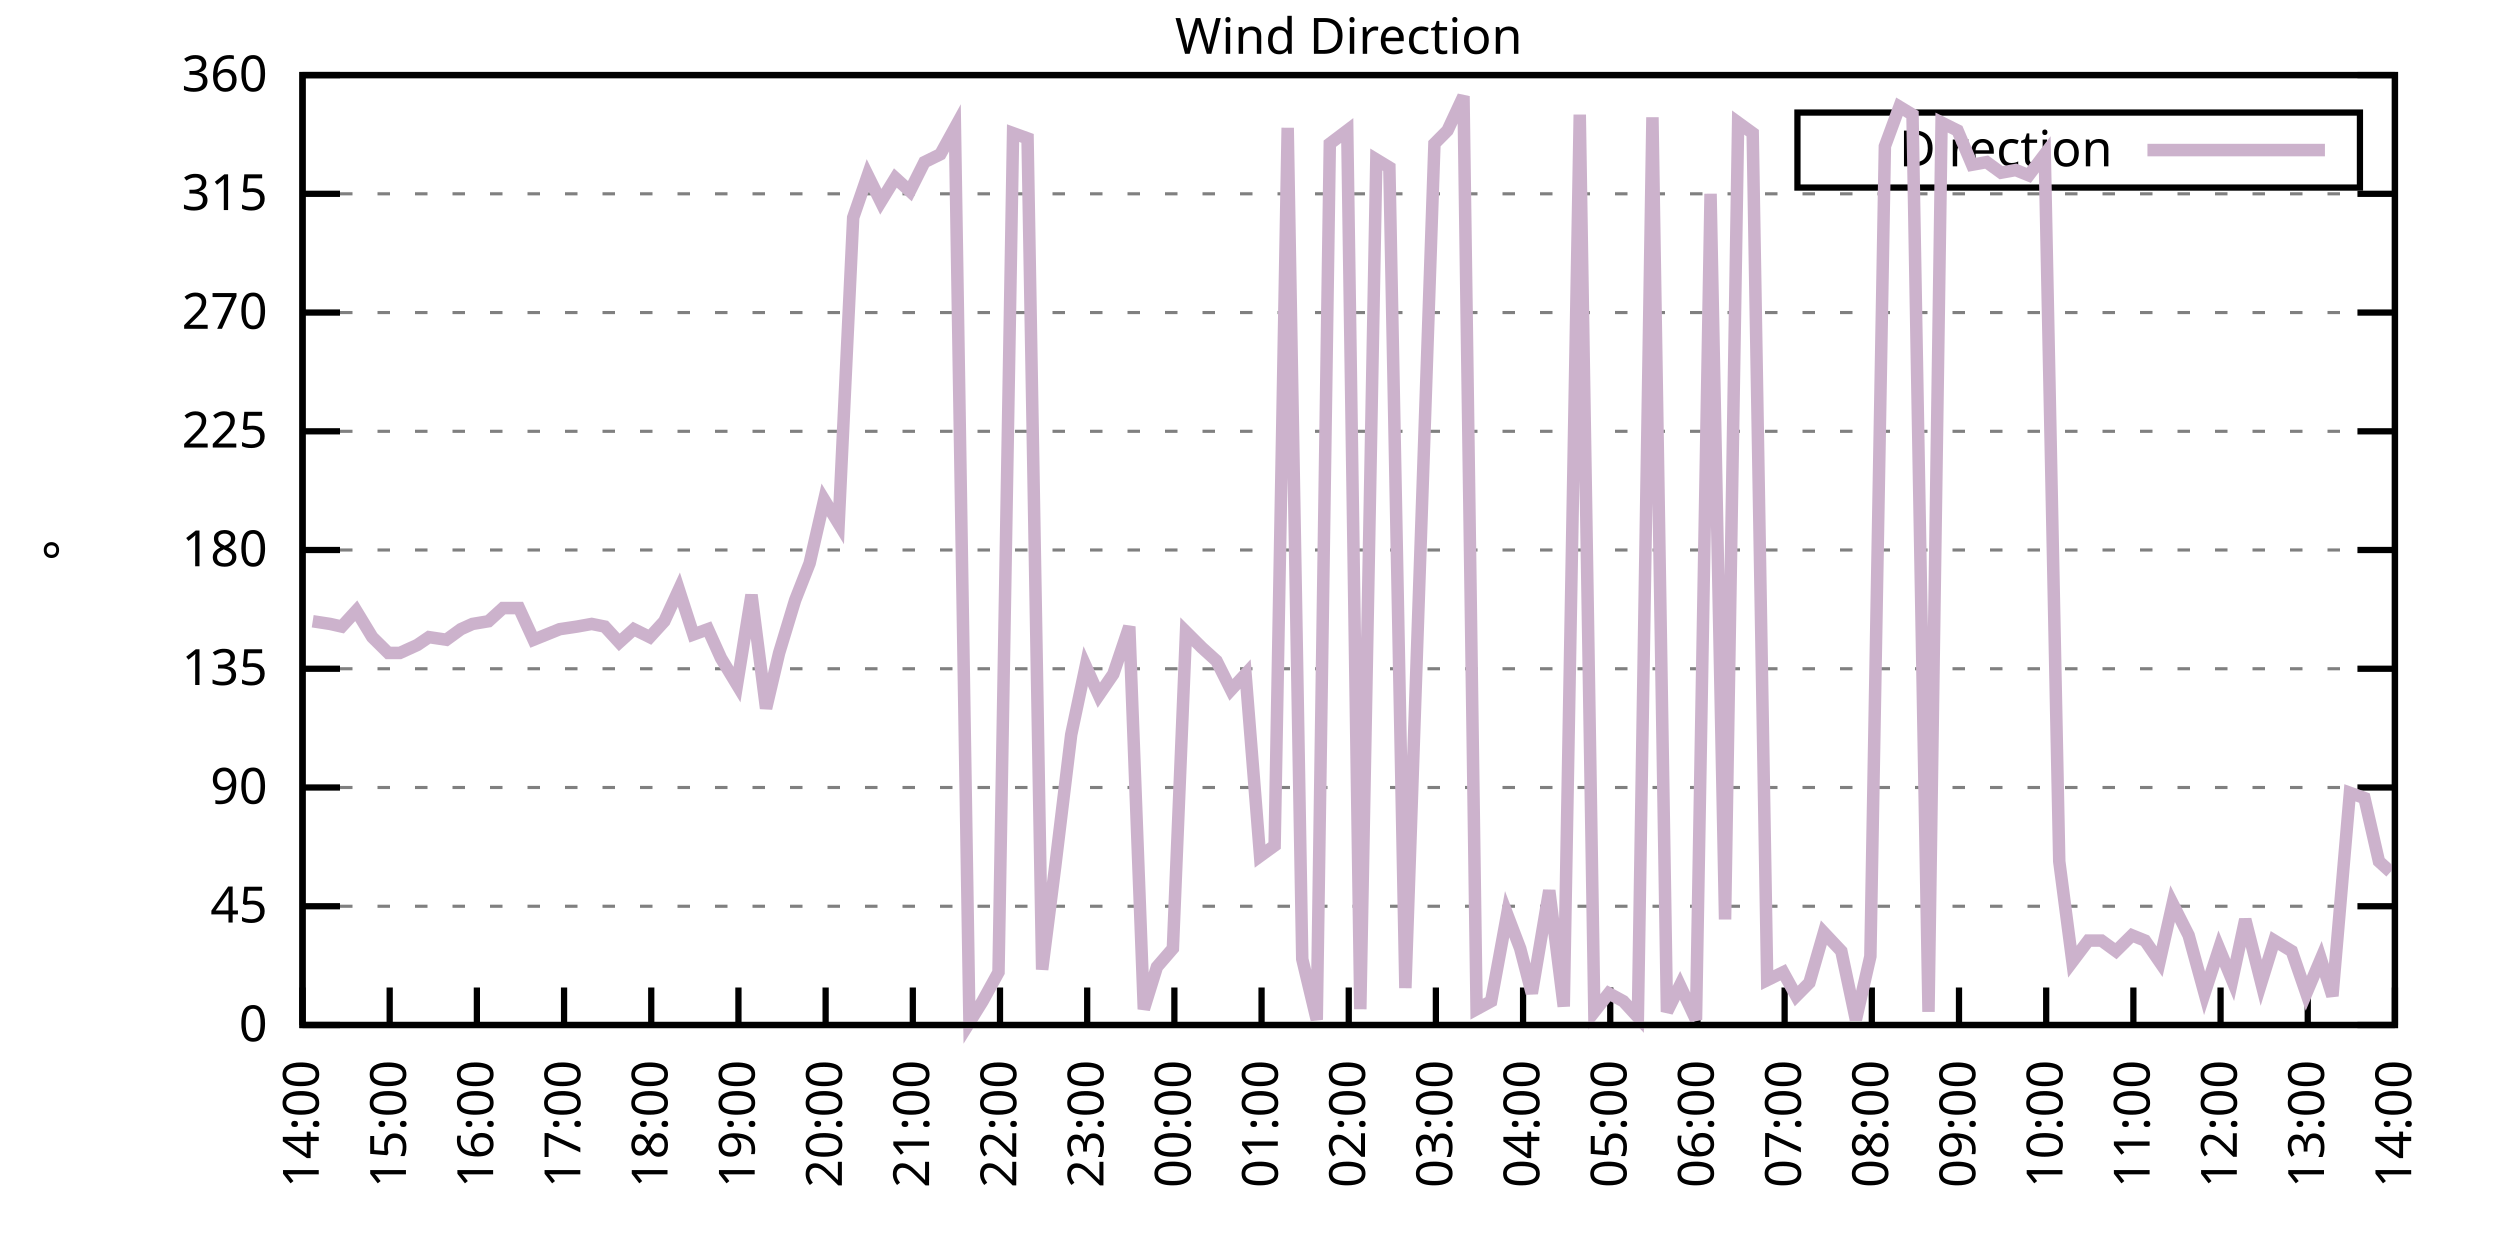
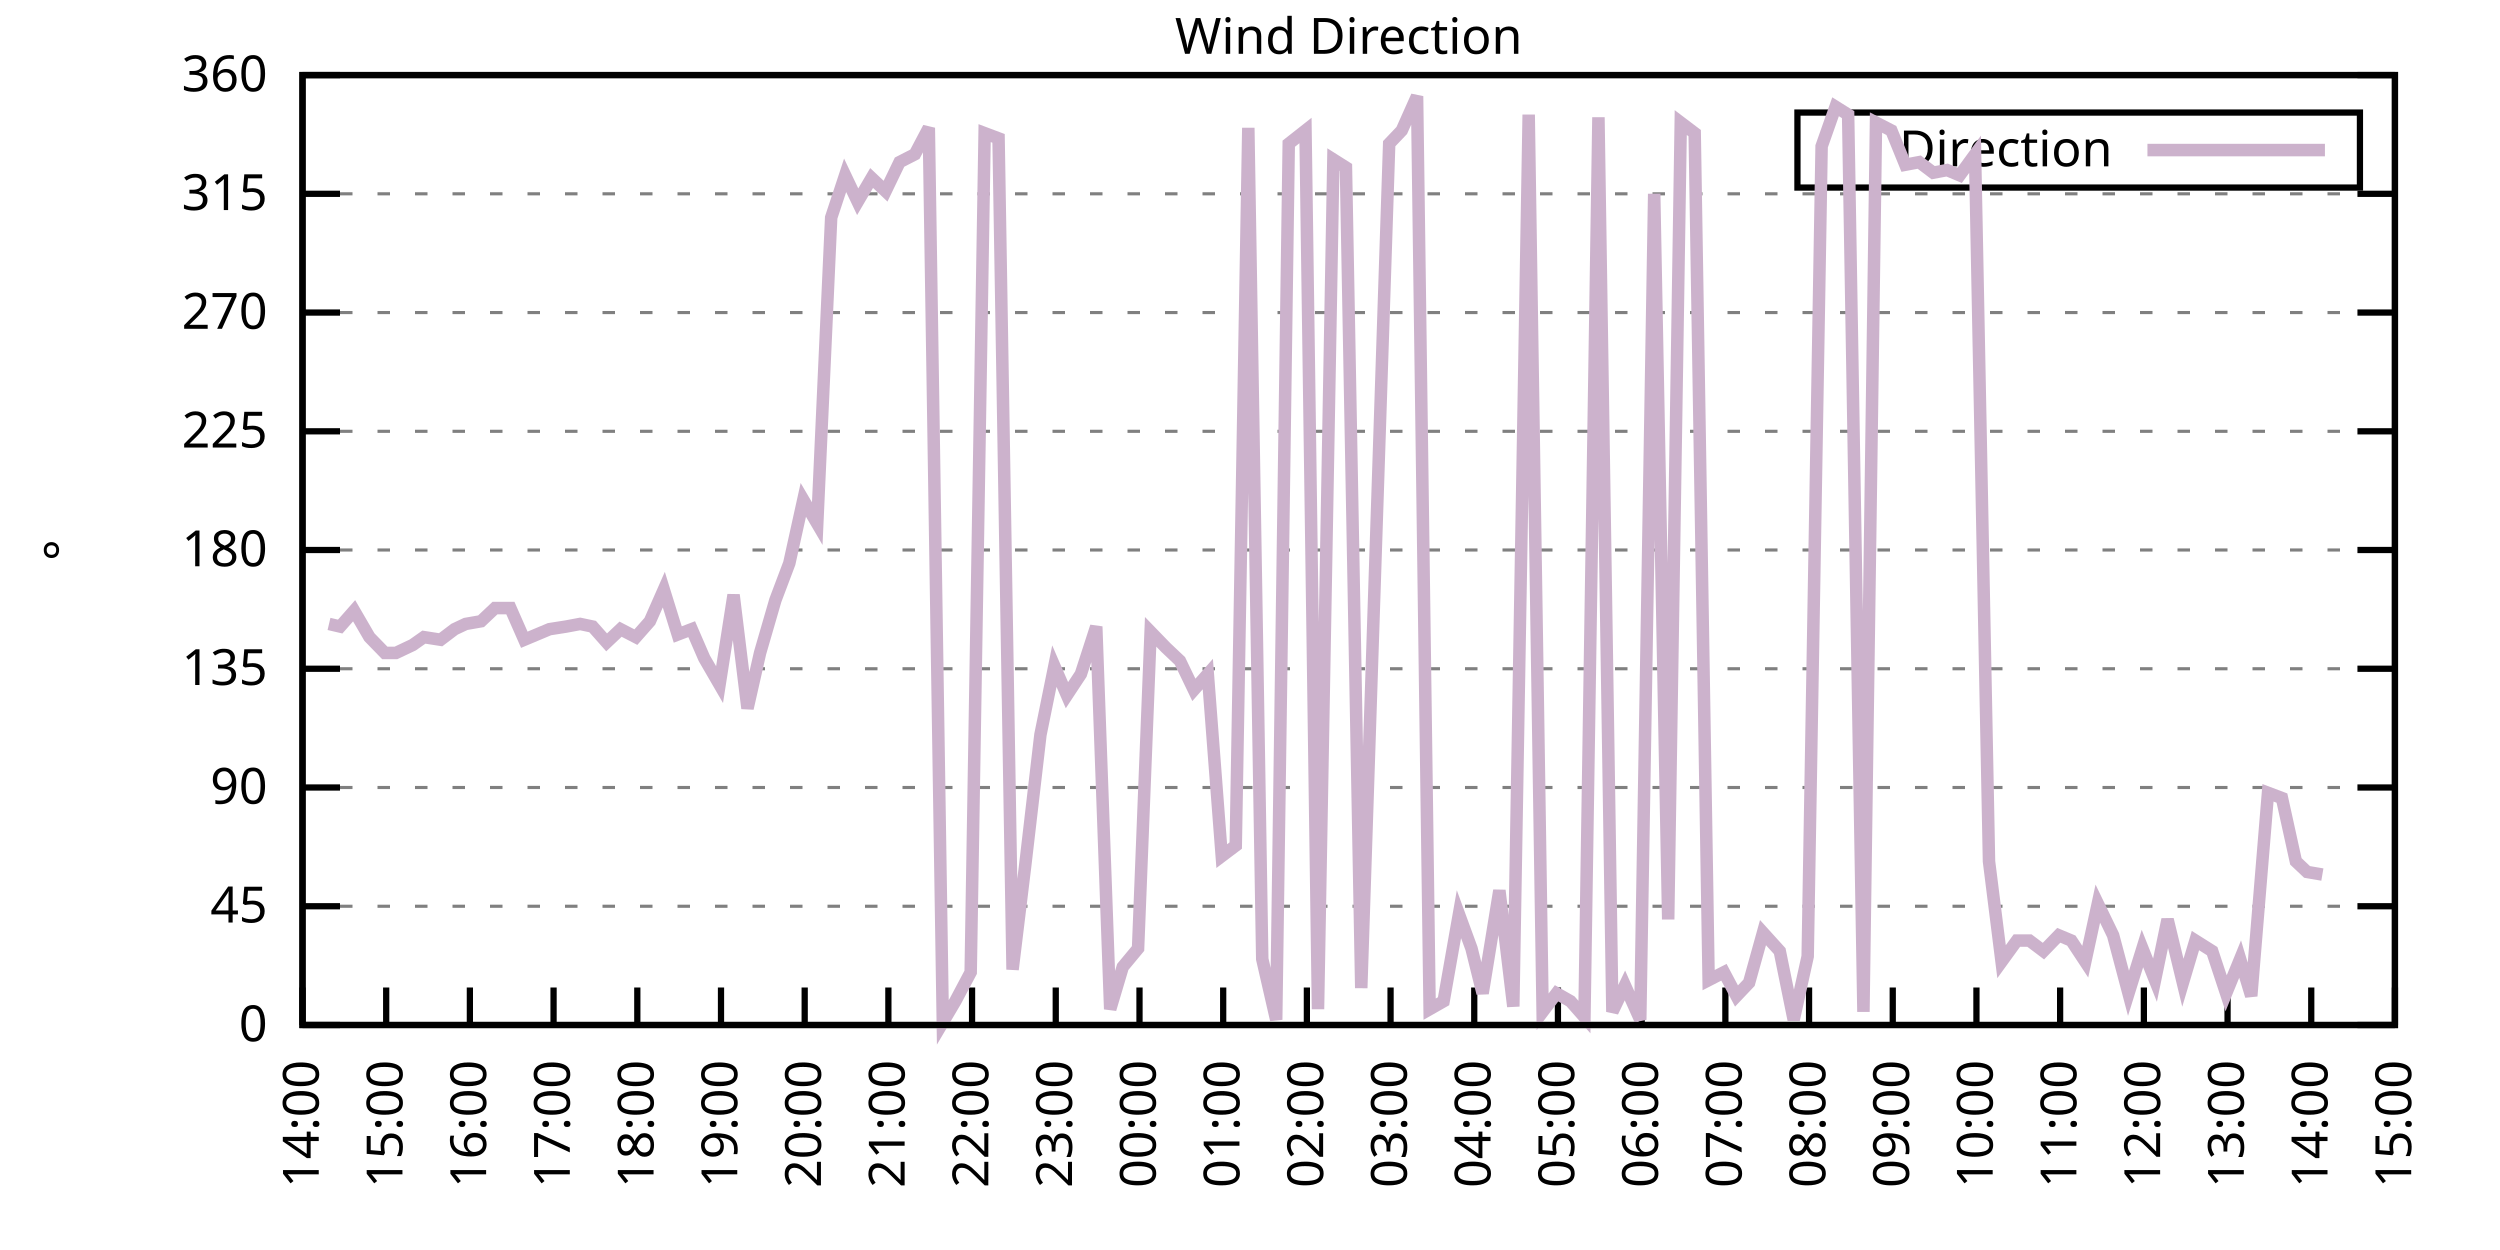
<svg xmlns="http://www.w3.org/2000/svg" xmlns:xlink="http://www.w3.org/1999/xlink" width="400" height="200" viewBox="0 0 400 200">
  <g id="gnuplot_canvas">
    <rect x="0" y="0" width="400" height="200" fill="none" />
    <defs>
      <circle id="gpDot" r="0.5" stroke-width="0.5" stroke="currentColor" />
      <path id="gpPt0" stroke-width="0.333" stroke="currentColor" d="M-1,0 h2 M0,-1 v2" />
      <path id="gpPt1" stroke-width="0.333" stroke="currentColor" d="M-1,-1 L1,1 M1,-1 L-1,1" />
      <path id="gpPt2" stroke-width="0.333" stroke="currentColor" d="M-1,0 L1,0 M0,-1 L0,1 M-1,-1 L1,1 M-1,1 L1,-1" />
      <rect id="gpPt3" stroke-width="0.333" stroke="currentColor" x="-1" y="-1" width="2" height="2" />
      <rect id="gpPt4" stroke-width="0.333" stroke="currentColor" fill="currentColor" x="-1" y="-1" width="2" height="2" />
      <circle id="gpPt5" stroke-width="0.333" stroke="currentColor" cx="0" cy="0" r="1" />
      <use xlink:href="#gpPt5" id="gpPt6" fill="currentColor" stroke="none" />
      <path id="gpPt7" stroke-width="0.333" stroke="currentColor" d="M0,-1.33 L-1.33,0.67 L1.33,0.67 z" />
      <use xlink:href="#gpPt7" id="gpPt8" fill="currentColor" stroke="none" />
      <use xlink:href="#gpPt7" id="gpPt9" stroke="currentColor" transform="rotate(180)" />
      <use xlink:href="#gpPt9" id="gpPt10" fill="currentColor" stroke="none" />
      <use xlink:href="#gpPt3" id="gpPt11" stroke="currentColor" transform="rotate(45)" />
      <use xlink:href="#gpPt11" id="gpPt12" fill="currentColor" stroke="none" />
      <path id="gpPt13" stroke-width="0.333" stroke="currentColor" d="M0,1.330 L1.265,0.411 L0.782,-1.067 L-0.782,-1.076 L-1.265,0.411 z" />
      <use xlink:href="#gpPt13" id="gpPt14" fill="currentColor" stroke="none" />
      <filter id="textbox" filterUnits="objectBoundingBox" x="0" y="0" height="1" width="1">
        <feFlood flood-color="white" flood-opacity="1" result="bgnd" />
        <feComposite in="SourceGraphic" in2="bgnd" operator="atop" />
      </filter>
      <filter id="greybox" filterUnits="objectBoundingBox" x="0" y="0" height="1" width="1">
        <feFlood flood-color="lightgrey" flood-opacity="1" result="grey" />
        <feComposite in="SourceGraphic" in2="grey" operator="atop" />
      </filter>
    </defs>
    <g fill="none" color="white" stroke="currentColor" stroke-width="1.00" stroke-linecap="butt" stroke-linejoin="miter">
</g>
    <g fill="none" color="black" stroke="currentColor" stroke-width="1.00" stroke-linecap="butt" stroke-linejoin="miter">
      <g stroke="none" shape-rendering="crispEdges">
        <polygon fill="rgb(255, 255, 255)" points="48.40,164.00 383.18,164.00 383.18,12.02 48.40,12.02 " />
      </g>
    </g>
    <g fill="none" color="black" stroke="currentColor" stroke-width="1.00" stroke-linecap="butt" stroke-linejoin="miter">
</g>
    <g fill="none" color="black" stroke="black" stroke-width="0.50" stroke-linecap="butt" stroke-linejoin="miter">
</g>
    <g fill="none" color="gray" stroke="currentColor" stroke-width="0.50" stroke-linecap="butt" stroke-linejoin="miter">
      <path stroke="gray" stroke-dasharray="2,4" class="gridline" d="M48.40,164.00 L383.19,164.00  " />
    </g>
    <g fill="none" color="gray" stroke="gray" stroke-width="1.00" stroke-linecap="butt" stroke-linejoin="miter">
</g>
    <g fill="none" color="black" stroke="currentColor" stroke-width="1.00" stroke-linecap="butt" stroke-linejoin="miter">
      <path stroke="black" d="M48.40,164.00 L54.40,164.00 M383.19,164.00 L377.19,164.00  " />
      <g transform="translate(42.80,166.60)" stroke="none" fill="black" font-family="Sans" font-size="8.00" text-anchor="end">
        <text>
          <tspan font-family="Sans"> 0</tspan>
        </text>
      </g>
    </g>
    <g fill="none" color="black" stroke="currentColor" stroke-width="1.00" stroke-linecap="butt" stroke-linejoin="miter">
</g>
    <g fill="none" color="black" stroke="black" stroke-width="0.50" stroke-linecap="butt" stroke-linejoin="miter">
</g>
    <g fill="none" color="gray" stroke="currentColor" stroke-width="0.50" stroke-linecap="butt" stroke-linejoin="miter">
      <path stroke="gray" stroke-dasharray="2,4" class="gridline" d="M48.40,145.00 L383.19,145.00  " />
    </g>
    <g fill="none" color="gray" stroke="gray" stroke-width="1.00" stroke-linecap="butt" stroke-linejoin="miter">
</g>
    <g fill="none" color="black" stroke="currentColor" stroke-width="1.00" stroke-linecap="butt" stroke-linejoin="miter">
      <path stroke="black" d="M48.40,145.00 L54.40,145.00 M383.19,145.00 L377.19,145.00  " />
      <g transform="translate(42.80,147.60)" stroke="none" fill="black" font-family="Sans" font-size="8.00" text-anchor="end">
        <text>
          <tspan font-family="Sans"> 45</tspan>
        </text>
      </g>
    </g>
    <g fill="none" color="black" stroke="currentColor" stroke-width="1.00" stroke-linecap="butt" stroke-linejoin="miter">
</g>
    <g fill="none" color="black" stroke="black" stroke-width="0.50" stroke-linecap="butt" stroke-linejoin="miter">
</g>
    <g fill="none" color="gray" stroke="currentColor" stroke-width="0.50" stroke-linecap="butt" stroke-linejoin="miter">
      <path stroke="gray" stroke-dasharray="2,4" class="gridline" d="M48.40,126.00 L383.19,126.00  " />
    </g>
    <g fill="none" color="gray" stroke="gray" stroke-width="1.00" stroke-linecap="butt" stroke-linejoin="miter">
</g>
    <g fill="none" color="black" stroke="currentColor" stroke-width="1.00" stroke-linecap="butt" stroke-linejoin="miter">
      <path stroke="black" d="M48.40,126.00 L54.40,126.00 M383.19,126.00 L377.19,126.00  " />
      <g transform="translate(42.80,128.60)" stroke="none" fill="black" font-family="Sans" font-size="8.00" text-anchor="end">
        <text>
          <tspan font-family="Sans"> 90</tspan>
        </text>
      </g>
    </g>
    <g fill="none" color="black" stroke="currentColor" stroke-width="1.00" stroke-linecap="butt" stroke-linejoin="miter">
</g>
    <g fill="none" color="black" stroke="black" stroke-width="0.50" stroke-linecap="butt" stroke-linejoin="miter">
</g>
    <g fill="none" color="gray" stroke="currentColor" stroke-width="0.50" stroke-linecap="butt" stroke-linejoin="miter">
      <path stroke="gray" stroke-dasharray="2,4" class="gridline" d="M48.40,107.00 L383.19,107.00  " />
    </g>
    <g fill="none" color="gray" stroke="gray" stroke-width="1.00" stroke-linecap="butt" stroke-linejoin="miter">
</g>
    <g fill="none" color="black" stroke="currentColor" stroke-width="1.00" stroke-linecap="butt" stroke-linejoin="miter">
      <path stroke="black" d="M48.40,107.00 L54.40,107.00 M383.19,107.00 L377.19,107.00  " />
      <g transform="translate(42.80,109.60)" stroke="none" fill="black" font-family="Sans" font-size="8.00" text-anchor="end">
        <text>
          <tspan font-family="Sans"> 135</tspan>
        </text>
      </g>
    </g>
    <g fill="none" color="black" stroke="currentColor" stroke-width="1.00" stroke-linecap="butt" stroke-linejoin="miter">
</g>
    <g fill="none" color="black" stroke="black" stroke-width="0.50" stroke-linecap="butt" stroke-linejoin="miter">
</g>
    <g fill="none" color="gray" stroke="currentColor" stroke-width="0.50" stroke-linecap="butt" stroke-linejoin="miter">
      <path stroke="gray" stroke-dasharray="2,4" class="gridline" d="M48.40,88.00 L383.19,88.00  " />
    </g>
    <g fill="none" color="gray" stroke="gray" stroke-width="1.00" stroke-linecap="butt" stroke-linejoin="miter">
</g>
    <g fill="none" color="black" stroke="currentColor" stroke-width="1.00" stroke-linecap="butt" stroke-linejoin="miter">
      <path stroke="black" d="M48.40,88.00 L54.40,88.00 M383.19,88.00 L377.19,88.00  " />
      <g transform="translate(42.80,90.60)" stroke="none" fill="black" font-family="Sans" font-size="8.00" text-anchor="end">
        <text>
          <tspan font-family="Sans"> 180</tspan>
        </text>
      </g>
    </g>
    <g fill="none" color="black" stroke="currentColor" stroke-width="1.00" stroke-linecap="butt" stroke-linejoin="miter">
</g>
    <g fill="none" color="black" stroke="black" stroke-width="0.50" stroke-linecap="butt" stroke-linejoin="miter">
</g>
    <g fill="none" color="gray" stroke="currentColor" stroke-width="0.50" stroke-linecap="butt" stroke-linejoin="miter">
      <path stroke="gray" stroke-dasharray="2,4" class="gridline" d="M48.40,69.01 L383.19,69.01  " />
    </g>
    <g fill="none" color="gray" stroke="gray" stroke-width="1.00" stroke-linecap="butt" stroke-linejoin="miter">
</g>
    <g fill="none" color="black" stroke="currentColor" stroke-width="1.00" stroke-linecap="butt" stroke-linejoin="miter">
      <path stroke="black" d="M48.40,69.01 L54.40,69.01 M383.19,69.01 L377.19,69.01  " />
      <g transform="translate(42.80,71.61)" stroke="none" fill="black" font-family="Sans" font-size="8.00" text-anchor="end">
        <text>
          <tspan font-family="Sans"> 225</tspan>
        </text>
      </g>
    </g>
    <g fill="none" color="black" stroke="currentColor" stroke-width="1.00" stroke-linecap="butt" stroke-linejoin="miter">
</g>
    <g fill="none" color="black" stroke="black" stroke-width="0.50" stroke-linecap="butt" stroke-linejoin="miter">
</g>
    <g fill="none" color="gray" stroke="currentColor" stroke-width="0.50" stroke-linecap="butt" stroke-linejoin="miter">
      <path stroke="gray" stroke-dasharray="2,4" class="gridline" d="M48.40,50.01 L383.19,50.01  " />
    </g>
    <g fill="none" color="gray" stroke="gray" stroke-width="1.00" stroke-linecap="butt" stroke-linejoin="miter">
</g>
    <g fill="none" color="black" stroke="currentColor" stroke-width="1.00" stroke-linecap="butt" stroke-linejoin="miter">
      <path stroke="black" d="M48.40,50.01 L54.40,50.01 M383.19,50.01 L377.19,50.01  " />
      <g transform="translate(42.80,52.61)" stroke="none" fill="black" font-family="Sans" font-size="8.00" text-anchor="end">
        <text>
          <tspan font-family="Sans"> 270</tspan>
        </text>
      </g>
    </g>
    <g fill="none" color="black" stroke="currentColor" stroke-width="1.00" stroke-linecap="butt" stroke-linejoin="miter">
</g>
    <g fill="none" color="black" stroke="black" stroke-width="0.50" stroke-linecap="butt" stroke-linejoin="miter">
</g>
    <g fill="none" color="gray" stroke="currentColor" stroke-width="0.50" stroke-linecap="butt" stroke-linejoin="miter">
      <path stroke="gray" stroke-dasharray="2,4" class="gridline" d="M48.40,31.01 L383.19,31.01  " />
    </g>
    <g fill="none" color="gray" stroke="gray" stroke-width="1.00" stroke-linecap="butt" stroke-linejoin="miter">
</g>
    <g fill="none" color="black" stroke="currentColor" stroke-width="1.00" stroke-linecap="butt" stroke-linejoin="miter">
      <path stroke="black" d="M48.40,31.01 L54.40,31.01 M383.19,31.01 L377.19,31.01  " />
      <g transform="translate(42.80,33.61)" stroke="none" fill="black" font-family="Sans" font-size="8.00" text-anchor="end">
        <text>
          <tspan font-family="Sans"> 315</tspan>
        </text>
      </g>
    </g>
    <g fill="none" color="black" stroke="currentColor" stroke-width="1.00" stroke-linecap="butt" stroke-linejoin="miter">
</g>
    <g fill="none" color="black" stroke="black" stroke-width="0.50" stroke-linecap="butt" stroke-linejoin="miter">
</g>
    <g fill="none" color="gray" stroke="currentColor" stroke-width="0.50" stroke-linecap="butt" stroke-linejoin="miter">
      <path stroke="gray" stroke-dasharray="2,4" class="gridline" d="M48.40,12.01 L383.19,12.01  " />
    </g>
    <g fill="none" color="gray" stroke="gray" stroke-width="1.00" stroke-linecap="butt" stroke-linejoin="miter">
</g>
    <g fill="none" color="black" stroke="currentColor" stroke-width="1.00" stroke-linecap="butt" stroke-linejoin="miter">
      <path stroke="black" d="M48.40,12.01 L54.40,12.01 M383.19,12.01 L377.19,12.01  " />
      <g transform="translate(42.80,14.61)" stroke="none" fill="black" font-family="Sans" font-size="8.00" text-anchor="end">
        <text>
          <tspan font-family="Sans"> 360</tspan>
        </text>
      </g>
    </g>
    <g fill="none" color="black" stroke="currentColor" stroke-width="1.00" stroke-linecap="butt" stroke-linejoin="miter">
      <path stroke="black" d="M48.40,164.00 L48.40,158.00  " />
      <g transform="translate(51.00,169.60) rotate(270.00)" stroke="none" fill="black" font-family="Sans" font-size="8.00" text-anchor="end">
        <text>
          <tspan font-family="Sans">14:00</tspan>
        </text>
      </g>
    </g>
    <g fill="none" color="black" stroke="currentColor" stroke-width="1.00" stroke-linecap="butt" stroke-linejoin="miter">
-       <path stroke="black" d="M62.35,164.00 L62.35,158.00  " />
-       <g transform="translate(64.95,169.60) rotate(270.00)" stroke="none" fill="black" font-family="Sans" font-size="8.00" text-anchor="end">
+       <path stroke="black" d="M61.79,164.00 L61.79,158.00  " />
+       <g transform="translate(64.39,169.60) rotate(270.00)" stroke="none" fill="black" font-family="Sans" font-size="8.00" text-anchor="end">
        <text>
          <tspan font-family="Sans">15:00</tspan>
        </text>
      </g>
    </g>
    <g fill="none" color="black" stroke="currentColor" stroke-width="1.00" stroke-linecap="butt" stroke-linejoin="miter">
-       <path stroke="black" d="M76.30,164.00 L76.30,158.00  " />
-       <g transform="translate(78.90,169.60) rotate(270.00)" stroke="none" fill="black" font-family="Sans" font-size="8.00" text-anchor="end">
+       <path stroke="black" d="M75.18,164.00 L75.18,158.00  " />
+       <g transform="translate(77.78,169.60) rotate(270.00)" stroke="none" fill="black" font-family="Sans" font-size="8.00" text-anchor="end">
        <text>
          <tspan font-family="Sans">16:00</tspan>
        </text>
      </g>
    </g>
    <g fill="none" color="black" stroke="currentColor" stroke-width="1.00" stroke-linecap="butt" stroke-linejoin="miter">
-       <path stroke="black" d="M90.25,164.00 L90.25,158.00  " />
-       <g transform="translate(92.85,169.60) rotate(270.00)" stroke="none" fill="black" font-family="Sans" font-size="8.00" text-anchor="end">
+       <path stroke="black" d="M88.57,164.00 L88.57,158.00  " />
+       <g transform="translate(91.17,169.60) rotate(270.00)" stroke="none" fill="black" font-family="Sans" font-size="8.00" text-anchor="end">
        <text>
          <tspan font-family="Sans">17:00</tspan>
        </text>
      </g>
    </g>
    <g fill="none" color="black" stroke="currentColor" stroke-width="1.00" stroke-linecap="butt" stroke-linejoin="miter">
-       <path stroke="black" d="M104.20,164.00 L104.20,158.00  " />
-       <g transform="translate(106.80,169.60) rotate(270.00)" stroke="none" fill="black" font-family="Sans" font-size="8.00" text-anchor="end">
+       <path stroke="black" d="M101.97,164.00 L101.97,158.00  " />
+       <g transform="translate(104.57,169.60) rotate(270.00)" stroke="none" fill="black" font-family="Sans" font-size="8.00" text-anchor="end">
        <text>
          <tspan font-family="Sans">18:00</tspan>
        </text>
      </g>
    </g>
    <g fill="none" color="black" stroke="currentColor" stroke-width="1.00" stroke-linecap="butt" stroke-linejoin="miter">
-       <path stroke="black" d="M118.15,164.00 L118.15,158.00  " />
-       <g transform="translate(120.75,169.60) rotate(270.00)" stroke="none" fill="black" font-family="Sans" font-size="8.00" text-anchor="end">
+       <path stroke="black" d="M115.36,164.00 L115.36,158.00  " />
+       <g transform="translate(117.96,169.60) rotate(270.00)" stroke="none" fill="black" font-family="Sans" font-size="8.00" text-anchor="end">
        <text>
          <tspan font-family="Sans">19:00</tspan>
        </text>
      </g>
    </g>
    <g fill="none" color="black" stroke="currentColor" stroke-width="1.00" stroke-linecap="butt" stroke-linejoin="miter">
-       <path stroke="black" d="M132.10,164.00 L132.10,158.00  " />
-       <g transform="translate(134.70,169.60) rotate(270.00)" stroke="none" fill="black" font-family="Sans" font-size="8.00" text-anchor="end">
+       <path stroke="black" d="M128.75,164.00 L128.75,158.00  " />
+       <g transform="translate(131.35,169.60) rotate(270.00)" stroke="none" fill="black" font-family="Sans" font-size="8.00" text-anchor="end">
        <text>
          <tspan font-family="Sans">20:00</tspan>
        </text>
      </g>
    </g>
    <g fill="none" color="black" stroke="currentColor" stroke-width="1.00" stroke-linecap="butt" stroke-linejoin="miter">
-       <path stroke="black" d="M146.05,164.00 L146.05,158.00  " />
-       <g transform="translate(148.65,169.60) rotate(270.00)" stroke="none" fill="black" font-family="Sans" font-size="8.00" text-anchor="end">
+       <path stroke="black" d="M142.14,164.00 L142.14,158.00  " />
+       <g transform="translate(144.74,169.60) rotate(270.00)" stroke="none" fill="black" font-family="Sans" font-size="8.00" text-anchor="end">
        <text>
          <tspan font-family="Sans">21:00</tspan>
        </text>
      </g>
    </g>
    <g fill="none" color="black" stroke="currentColor" stroke-width="1.00" stroke-linecap="butt" stroke-linejoin="miter">
-       <path stroke="black" d="M160.00,164.00 L160.00,158.00  " />
-       <g transform="translate(162.60,169.60) rotate(270.00)" stroke="none" fill="black" font-family="Sans" font-size="8.00" text-anchor="end">
+       <path stroke="black" d="M155.53,164.00 L155.53,158.00  " />
+       <g transform="translate(158.13,169.60) rotate(270.00)" stroke="none" fill="black" font-family="Sans" font-size="8.00" text-anchor="end">
        <text>
          <tspan font-family="Sans">22:00</tspan>
        </text>
      </g>
    </g>
    <g fill="none" color="black" stroke="currentColor" stroke-width="1.00" stroke-linecap="butt" stroke-linejoin="miter">
-       <path stroke="black" d="M173.95,164.00 L173.95,158.00  " />
-       <g transform="translate(176.55,169.60) rotate(270.00)" stroke="none" fill="black" font-family="Sans" font-size="8.00" text-anchor="end">
+       <path stroke="black" d="M168.92,164.00 L168.92,158.00  " />
+       <g transform="translate(171.52,169.60) rotate(270.00)" stroke="none" fill="black" font-family="Sans" font-size="8.00" text-anchor="end">
        <text>
          <tspan font-family="Sans">23:00</tspan>
        </text>
      </g>
    </g>
    <g fill="none" color="black" stroke="currentColor" stroke-width="1.00" stroke-linecap="butt" stroke-linejoin="miter">
-       <path stroke="black" d="M187.90,164.00 L187.90,158.00  " />
-       <g transform="translate(190.50,169.60) rotate(270.00)" stroke="none" fill="black" font-family="Sans" font-size="8.00" text-anchor="end">
+       <path stroke="black" d="M182.32,164.00 L182.32,158.00  " />
+       <g transform="translate(184.92,169.60) rotate(270.00)" stroke="none" fill="black" font-family="Sans" font-size="8.00" text-anchor="end">
        <text>
          <tspan font-family="Sans">00:00</tspan>
        </text>
      </g>
    </g>
    <g fill="none" color="black" stroke="currentColor" stroke-width="1.00" stroke-linecap="butt" stroke-linejoin="miter">
-       <path stroke="black" d="M201.85,164.00 L201.85,158.00  " />
-       <g transform="translate(204.45,169.60) rotate(270.00)" stroke="none" fill="black" font-family="Sans" font-size="8.00" text-anchor="end">
+       <path stroke="black" d="M195.71,164.00 L195.71,158.00  " />
+       <g transform="translate(198.31,169.60) rotate(270.00)" stroke="none" fill="black" font-family="Sans" font-size="8.00" text-anchor="end">
        <text>
          <tspan font-family="Sans">01:00</tspan>
        </text>
      </g>
    </g>
    <g fill="none" color="black" stroke="currentColor" stroke-width="1.00" stroke-linecap="butt" stroke-linejoin="miter">
-       <path stroke="black" d="M215.80,164.00 L215.80,158.00  " />
-       <g transform="translate(218.40,169.60) rotate(270.00)" stroke="none" fill="black" font-family="Sans" font-size="8.00" text-anchor="end">
+       <path stroke="black" d="M209.10,164.00 L209.10,158.00  " />
+       <g transform="translate(211.70,169.60) rotate(270.00)" stroke="none" fill="black" font-family="Sans" font-size="8.00" text-anchor="end">
        <text>
          <tspan font-family="Sans">02:00</tspan>
        </text>
      </g>
    </g>
    <g fill="none" color="black" stroke="currentColor" stroke-width="1.00" stroke-linecap="butt" stroke-linejoin="miter">
-       <path stroke="black" d="M229.74,164.00 L229.74,158.00  " />
-       <g transform="translate(232.34,169.60) rotate(270.00)" stroke="none" fill="black" font-family="Sans" font-size="8.00" text-anchor="end">
+       <path stroke="black" d="M222.49,164.00 L222.49,158.00  " />
+       <g transform="translate(225.09,169.60) rotate(270.00)" stroke="none" fill="black" font-family="Sans" font-size="8.00" text-anchor="end">
        <text>
          <tspan font-family="Sans">03:00</tspan>
        </text>
      </g>
    </g>
    <g fill="none" color="black" stroke="currentColor" stroke-width="1.00" stroke-linecap="butt" stroke-linejoin="miter">
-       <path stroke="black" d="M243.69,164.00 L243.69,158.00  " />
-       <g transform="translate(246.29,169.60) rotate(270.00)" stroke="none" fill="black" font-family="Sans" font-size="8.00" text-anchor="end">
+       <path stroke="black" d="M235.88,164.00 L235.88,158.00  " />
+       <g transform="translate(238.48,169.60) rotate(270.00)" stroke="none" fill="black" font-family="Sans" font-size="8.00" text-anchor="end">
        <text>
          <tspan font-family="Sans">04:00</tspan>
        </text>
      </g>
    </g>
    <g fill="none" color="black" stroke="currentColor" stroke-width="1.00" stroke-linecap="butt" stroke-linejoin="miter">
-       <path stroke="black" d="M257.64,164.00 L257.64,158.00  " />
-       <g transform="translate(260.24,169.60) rotate(270.00)" stroke="none" fill="black" font-family="Sans" font-size="8.00" text-anchor="end">
+       <path stroke="black" d="M249.27,164.00 L249.27,158.00  " />
+       <g transform="translate(251.87,169.60) rotate(270.00)" stroke="none" fill="black" font-family="Sans" font-size="8.00" text-anchor="end">
        <text>
          <tspan font-family="Sans">05:00</tspan>
        </text>
      </g>
    </g>
    <g fill="none" color="black" stroke="currentColor" stroke-width="1.00" stroke-linecap="butt" stroke-linejoin="miter">
-       <path stroke="black" d="M271.59,164.00 L271.59,158.00  " />
-       <g transform="translate(274.19,169.60) rotate(270.00)" stroke="none" fill="black" font-family="Sans" font-size="8.00" text-anchor="end">
+       <path stroke="black" d="M262.67,164.00 L262.67,158.00  " />
+       <g transform="translate(265.27,169.60) rotate(270.00)" stroke="none" fill="black" font-family="Sans" font-size="8.00" text-anchor="end">
        <text>
          <tspan font-family="Sans">06:00</tspan>
        </text>
      </g>
    </g>
    <g fill="none" color="black" stroke="currentColor" stroke-width="1.00" stroke-linecap="butt" stroke-linejoin="miter">
-       <path stroke="black" d="M285.54,164.00 L285.54,158.00  " />
-       <g transform="translate(288.14,169.60) rotate(270.00)" stroke="none" fill="black" font-family="Sans" font-size="8.00" text-anchor="end">
+       <path stroke="black" d="M276.06,164.00 L276.06,158.00  " />
+       <g transform="translate(278.66,169.60) rotate(270.00)" stroke="none" fill="black" font-family="Sans" font-size="8.00" text-anchor="end">
        <text>
          <tspan font-family="Sans">07:00</tspan>
        </text>
      </g>
    </g>
    <g fill="none" color="black" stroke="currentColor" stroke-width="1.00" stroke-linecap="butt" stroke-linejoin="miter">
-       <path stroke="black" d="M299.49,164.00 L299.49,158.00  " />
-       <g transform="translate(302.09,169.60) rotate(270.00)" stroke="none" fill="black" font-family="Sans" font-size="8.00" text-anchor="end">
+       <path stroke="black" d="M289.45,164.00 L289.45,158.00  " />
+       <g transform="translate(292.05,169.60) rotate(270.00)" stroke="none" fill="black" font-family="Sans" font-size="8.00" text-anchor="end">
        <text>
          <tspan font-family="Sans">08:00</tspan>
        </text>
      </g>
    </g>
    <g fill="none" color="black" stroke="currentColor" stroke-width="1.00" stroke-linecap="butt" stroke-linejoin="miter">
-       <path stroke="black" d="M313.44,164.00 L313.44,158.00  " />
-       <g transform="translate(316.04,169.60) rotate(270.00)" stroke="none" fill="black" font-family="Sans" font-size="8.00" text-anchor="end">
+       <path stroke="black" d="M302.84,164.00 L302.84,158.00  " />
+       <g transform="translate(305.44,169.60) rotate(270.00)" stroke="none" fill="black" font-family="Sans" font-size="8.00" text-anchor="end">
        <text>
          <tspan font-family="Sans">09:00</tspan>
        </text>
      </g>
    </g>
    <g fill="none" color="black" stroke="currentColor" stroke-width="1.00" stroke-linecap="butt" stroke-linejoin="miter">
-       <path stroke="black" d="M327.39,164.00 L327.39,158.00  " />
-       <g transform="translate(329.99,169.60) rotate(270.00)" stroke="none" fill="black" font-family="Sans" font-size="8.00" text-anchor="end">
+       <path stroke="black" d="M316.23,164.00 L316.23,158.00  " />
+       <g transform="translate(318.83,169.60) rotate(270.00)" stroke="none" fill="black" font-family="Sans" font-size="8.00" text-anchor="end">
        <text>
          <tspan font-family="Sans">10:00</tspan>
        </text>
      </g>
    </g>
    <g fill="none" color="black" stroke="currentColor" stroke-width="1.00" stroke-linecap="butt" stroke-linejoin="miter">
-       <path stroke="black" d="M341.34,164.00 L341.34,158.00  " />
-       <g transform="translate(343.94,169.60) rotate(270.00)" stroke="none" fill="black" font-family="Sans" font-size="8.00" text-anchor="end">
+       <path stroke="black" d="M329.62,164.00 L329.62,158.00  " />
+       <g transform="translate(332.22,169.60) rotate(270.00)" stroke="none" fill="black" font-family="Sans" font-size="8.00" text-anchor="end">
        <text>
          <tspan font-family="Sans">11:00</tspan>
        </text>
      </g>
    </g>
    <g fill="none" color="black" stroke="currentColor" stroke-width="1.00" stroke-linecap="butt" stroke-linejoin="miter">
-       <path stroke="black" d="M355.29,164.00 L355.29,158.00  " />
-       <g transform="translate(357.89,169.60) rotate(270.00)" stroke="none" fill="black" font-family="Sans" font-size="8.00" text-anchor="end">
+       <path stroke="black" d="M343.02,164.00 L343.02,158.00  " />
+       <g transform="translate(345.62,169.60) rotate(270.00)" stroke="none" fill="black" font-family="Sans" font-size="8.00" text-anchor="end">
        <text>
          <tspan font-family="Sans">12:00</tspan>
        </text>
      </g>
    </g>
    <g fill="none" color="black" stroke="currentColor" stroke-width="1.00" stroke-linecap="butt" stroke-linejoin="miter">
-       <path stroke="black" d="M369.24,164.00 L369.24,158.00  " />
-       <g transform="translate(371.84,169.60) rotate(270.00)" stroke="none" fill="black" font-family="Sans" font-size="8.00" text-anchor="end">
+       <path stroke="black" d="M356.41,164.00 L356.41,158.00  " />
+       <g transform="translate(359.01,169.60) rotate(270.00)" stroke="none" fill="black" font-family="Sans" font-size="8.00" text-anchor="end">
        <text>
          <tspan font-family="Sans">13:00</tspan>
+         </text>
+       </g>
+     </g>
+     <g fill="none" color="black" stroke="currentColor" stroke-width="1.00" stroke-linecap="butt" stroke-linejoin="miter">
+       <path stroke="black" d="M369.80,164.00 L369.80,158.00  " />
+       <g transform="translate(372.40,169.60) rotate(270.00)" stroke="none" fill="black" font-family="Sans" font-size="8.00" text-anchor="end">
+         <text>
+           <tspan font-family="Sans">14:00</tspan>
        </text>
      </g>
    </g>
    <g fill="none" color="black" stroke="currentColor" stroke-width="1.00" stroke-linecap="butt" stroke-linejoin="miter">
      <path stroke="black" d="M383.19,164.00 L383.19,158.00  " />
      <g transform="translate(385.79,169.60) rotate(270.00)" stroke="none" fill="black" font-family="Sans" font-size="8.00" text-anchor="end">
        <text>
-           <tspan font-family="Sans">14:00</tspan>
+           <tspan font-family="Sans">15:00</tspan>
        </text>
      </g>
    </g>
    <g fill="none" color="black" stroke="currentColor" stroke-width="1.00" stroke-linecap="butt" stroke-linejoin="miter">
</g>
    <g fill="none" color="black" stroke="currentColor" stroke-width="1.00" stroke-linecap="butt" stroke-linejoin="miter">
      <path stroke="black" d="M48.40,12.01 L48.40,164.00 L383.19,164.00 L383.19,12.01 L48.40,12.01 Z  " />
    </g>
    <g fill="none" color="black" stroke="currentColor" stroke-width="1.00" stroke-linecap="butt" stroke-linejoin="miter">
</g>
    <g fill="none" color="black" stroke="currentColor" stroke-width="1.00" stroke-linecap="butt" stroke-linejoin="miter">
      <path stroke="black" d="M287.59,30.01 L287.59,18.01 L377.59,18.01 L377.59,30.01 L287.59,30.01 Z  " />
    </g>
    <g id="Wind_direction_plot_1">
      <g fill="none" color="white" stroke="black" stroke-width="2.00" stroke-linecap="butt" stroke-linejoin="miter">
</g>
      <g fill="none" color="black" stroke="currentColor" stroke-width="2.00" stroke-linecap="butt" stroke-linejoin="miter">
        <g transform="translate(337.99,26.61)" stroke="none" fill="black" font-family="Sans" font-size="8.00" text-anchor="end">
          <text>
            <tspan font-family="Sans">Direction</tspan>
          </text>
        </g>
      </g>
      <g fill="none" color="black" stroke="currentColor" stroke-width="2.00" stroke-linecap="butt" stroke-linejoin="miter">
-         <path stroke="rgb(204, 178, 204)" d="M343.59,24.01 L371.99,24.01 M50.03,99.40 L52.82,99.83 L54.68,100.25 L57.00,97.72 L59.56,101.94 L62.12,104.47   L63.98,104.47 L66.77,103.20 L68.63,101.94 L71.42,102.36 L73.74,100.67 L75.60,99.83 L78.16,99.40 L80.48,97.29   L83.04,97.29 L85.37,102.36 L89.55,100.67 L92.34,100.25 L94.67,99.83 L96.76,100.25 L99.08,102.78 L101.41,100.67   L103.97,101.94 L106.29,99.40 L108.62,94.34 L110.94,101.52 L113.27,100.67 L115.36,105.31 L117.92,109.54 L120.24,95.18   L122.57,113.34 L124.66,104.47 L127.22,96.03 L129.54,90.12 L131.87,79.98 L134.19,83.78 L136.51,34.81 L138.84,28.05   L140.93,32.28 L143.26,28.48 L145.58,30.59 L147.91,25.94 L150.46,24.68 L152.79,20.45 L155.11,163.58 L157.21,160.20   L159.76,155.56 L162.09,21.30 L164.41,22.14 L166.74,155.13 L168.83,138.67 L171.39,117.56 L173.71,106.58 L175.81,111.23   L178.13,107.85 L180.69,100.25 L183.01,161.47 L185.11,154.71 L187.66,151.76 L189.76,101.09 L192.31,103.63 L194.64,105.74   L196.96,110.38 L199.29,107.85 L201.61,136.98 L203.94,135.29 L206.03,20.45 L208.36,153.45 L210.68,163.16 L212.77,22.99   L215.56,20.88 L217.65,161.47 L220.21,25.52 L222.30,26.79 L224.86,158.09 L229.51,22.99 L231.60,20.88 L234.16,15.39   L236.25,161.47 L238.58,160.20 L241.14,146.27 L243.23,151.76 L245.09,158.93 L247.88,142.47 L250.20,161.04 L252.76,18.34   L255.09,161.89 L257.41,158.93 L259.74,160.20 L262.06,162.73 L264.39,18.77 L266.71,161.89 L268.80,157.67 L271.36,163.16   L273.69,31.01 L276.01,147.11 L278.10,19.61 L280.43,21.30 L282.75,156.82 L285.31,155.56 L287.40,159.36 L289.50,157.24   L291.82,149.22 L294.61,152.18 L296.94,163.16 L299.26,153.02 L301.58,23.41 L303.91,17.08 L306.00,18.34 L308.56,161.89   L310.65,19.61 L313.21,20.88 L315.53,26.36 L317.86,25.94 L320.18,27.63 L322.51,27.21 L324.60,28.05 L327.16,24.68   L329.48,137.82 L331.58,153.87 L334.13,150.49 L336.23,150.49 L338.55,152.18 L341.11,149.65 L343.20,150.49 L345.53,153.87   L347.62,144.58 L350.18,149.65 L352.73,158.93 L355.06,151.76 L357.15,156.82 L359.24,147.11 L361.80,157.24 L363.89,150.49   L366.68,152.18 L369.01,158.93 L371.33,153.45 L373.19,159.36 L375.98,126.85 L378.31,127.69 L380.63,137.82 L382.49,139.51    " />
+         <path stroke="rgb(204, 178, 204)" d="M343.59,24.01 L371.99,24.01 M52.64,99.83 L54.43,100.25 L56.66,97.72 L59.11,101.94 L61.57,104.47 L63.35,104.47   L66.03,103.20 L67.82,101.94 L70.50,102.36 L72.73,100.67 L74.51,99.83 L76.97,99.40 L79.20,97.29 L81.66,97.29   L83.89,102.36 L87.91,100.67 L90.58,100.25 L92.82,99.83 L94.82,100.25 L97.06,102.78 L99.29,100.67 L101.74,101.94   L103.98,99.40 L106.21,94.34 L108.44,101.52 L110.67,100.67 L112.68,105.31 L115.13,109.54 L117.37,95.18 L119.60,113.34   L121.61,104.47 L124.06,96.03 L126.29,90.12 L128.53,79.98 L130.76,83.78 L132.99,34.81 L135.22,28.05 L137.23,32.28   L139.46,28.48 L141.69,30.59 L143.93,25.94 L146.38,24.68 L148.61,20.45 L150.85,163.58 L152.85,160.20 L155.31,155.56   L157.54,21.30 L159.77,22.14 L162.01,155.13 L164.01,138.67 L166.47,117.56 L168.70,106.58 L170.71,111.23 L172.94,107.85   L175.40,100.25 L177.63,161.47 L179.64,154.71 L182.09,151.76 L184.10,101.09 L186.56,103.63 L188.79,105.74 L191.02,110.38   L193.25,107.85 L195.48,136.98 L197.72,135.29 L199.73,20.45 L201.96,153.45 L204.19,163.16 L206.20,22.99 L208.88,20.88   L210.88,161.47 L213.34,25.52 L215.35,26.79 L217.80,158.09 L222.27,22.99 L224.28,20.88 L226.73,15.39 L228.74,161.47   L230.97,160.20 L233.43,146.27 L235.44,151.76 L237.22,158.93 L239.90,142.47 L242.13,161.04 L244.59,18.34 L246.82,161.89   L249.05,158.93 L251.28,160.20 L253.51,162.73 L255.75,18.77 L257.98,161.89 L259.99,157.67 L262.44,163.16 L264.67,31.01   L266.91,147.11 L268.92,19.61 L271.15,21.30 L273.38,156.82 L275.83,155.56 L277.84,159.36 L279.85,157.24 L282.08,149.22   L284.76,152.18 L286.99,163.16 L289.23,153.02 L291.46,23.41 L293.69,17.08 L295.70,18.34 L298.15,161.89 L300.16,19.61   L302.62,20.88 L304.85,26.36 L307.08,25.94 L309.31,27.63 L311.54,27.21 L313.55,28.05 L316.01,24.68 L318.24,137.82   L320.25,153.87 L322.70,150.49 L324.71,150.49 L326.95,152.18 L329.40,149.65 L331.41,150.49 L333.64,153.87 L335.65,144.58   L338.10,149.65 L340.56,158.93 L342.79,151.76 L344.80,156.82 L346.81,147.11 L349.26,157.24 L351.27,150.49 L353.95,152.18   L356.18,158.93 L358.42,153.45 L360.20,159.36 L362.88,126.85 L365.11,127.69 L367.34,137.82 L369.13,139.51 L371.58,139.93    " />
      </g>
    </g>
    <g fill="none" color="black" stroke="currentColor" stroke-width="2.00" stroke-linecap="butt" stroke-linejoin="miter">
</g>
    <g fill="none" color="black" stroke="black" stroke-width="1.00" stroke-linecap="butt" stroke-linejoin="miter">
</g>
    <g fill="none" color="black" stroke="currentColor" stroke-width="1.00" stroke-linecap="butt" stroke-linejoin="miter">
      <path stroke="black" d="M48.40,12.01 L48.40,164.00 L383.19,164.00 L383.19,12.01 L48.40,12.01 Z  " />
      <g transform="translate(12.80,88.01) rotate(270.00)" stroke="none" fill="black" font-family="Sans" font-size="8.00" text-anchor="middle">
        <text>
          <tspan font-family="Sans">°</tspan>
        </text>
      </g>
    </g>
    <g fill="none" color="black" stroke="currentColor" stroke-width="1.00" stroke-linecap="butt" stroke-linejoin="miter">
</g>
    <g fill="none" color="black" stroke="currentColor" stroke-width="1.00" stroke-linecap="butt" stroke-linejoin="miter">
      <g transform="translate(215.79,8.61)" stroke="none" fill="black" font-family="Sans" font-size="8.00" text-anchor="middle">
        <text>
          <tspan font-family="Sans">Wind Direction</tspan>
        </text>
      </g>
    </g>
    <g fill="none" color="black" stroke="currentColor" stroke-width="1.00" stroke-linecap="butt" stroke-linejoin="miter">
</g>
  </g>
</svg>
